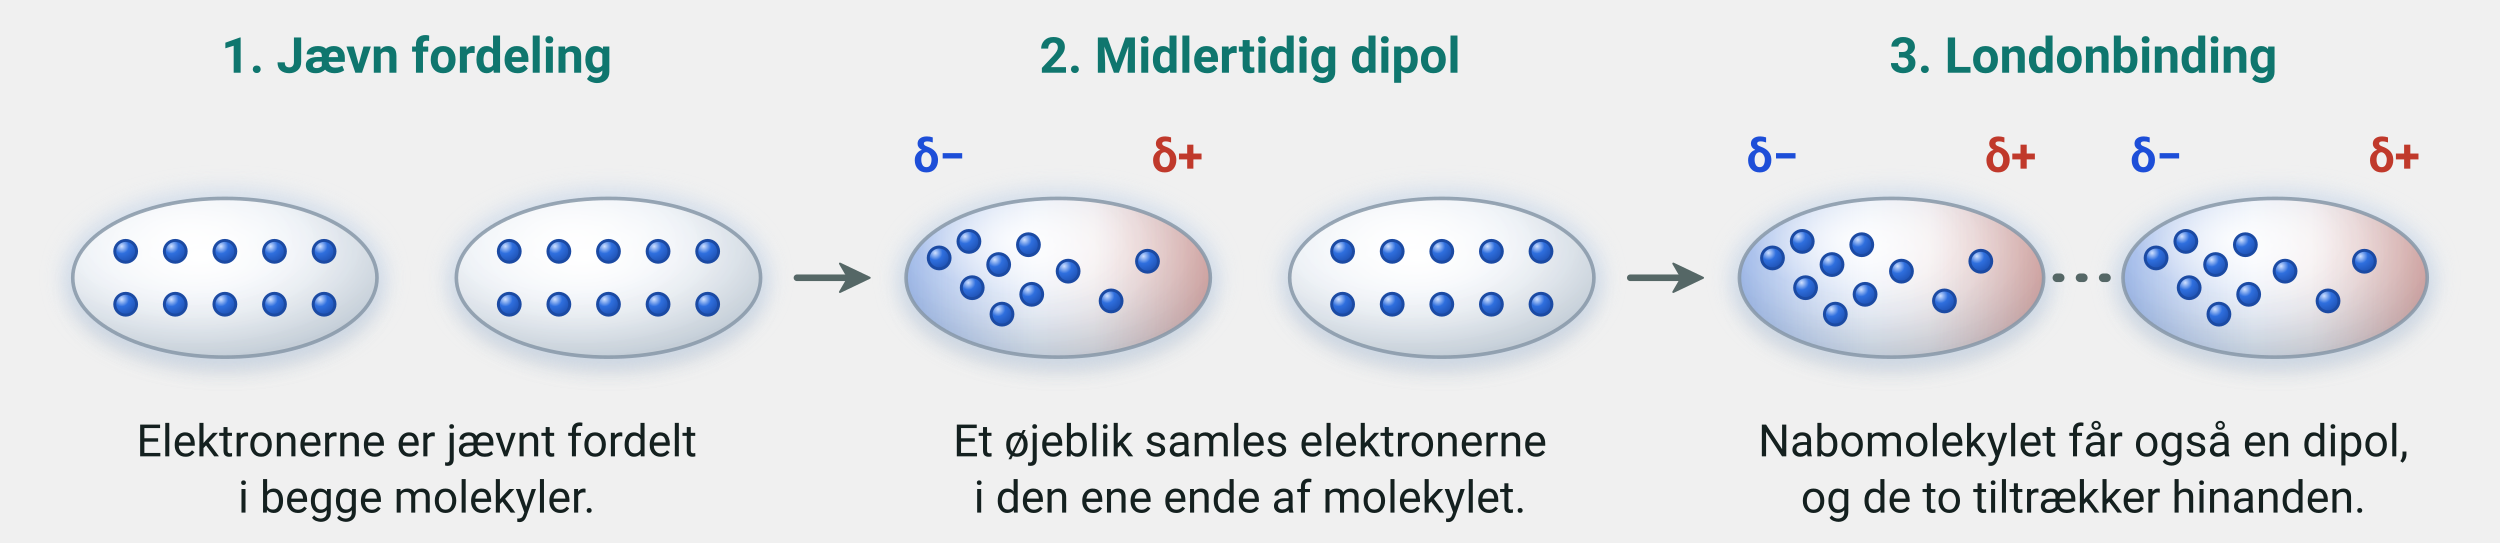
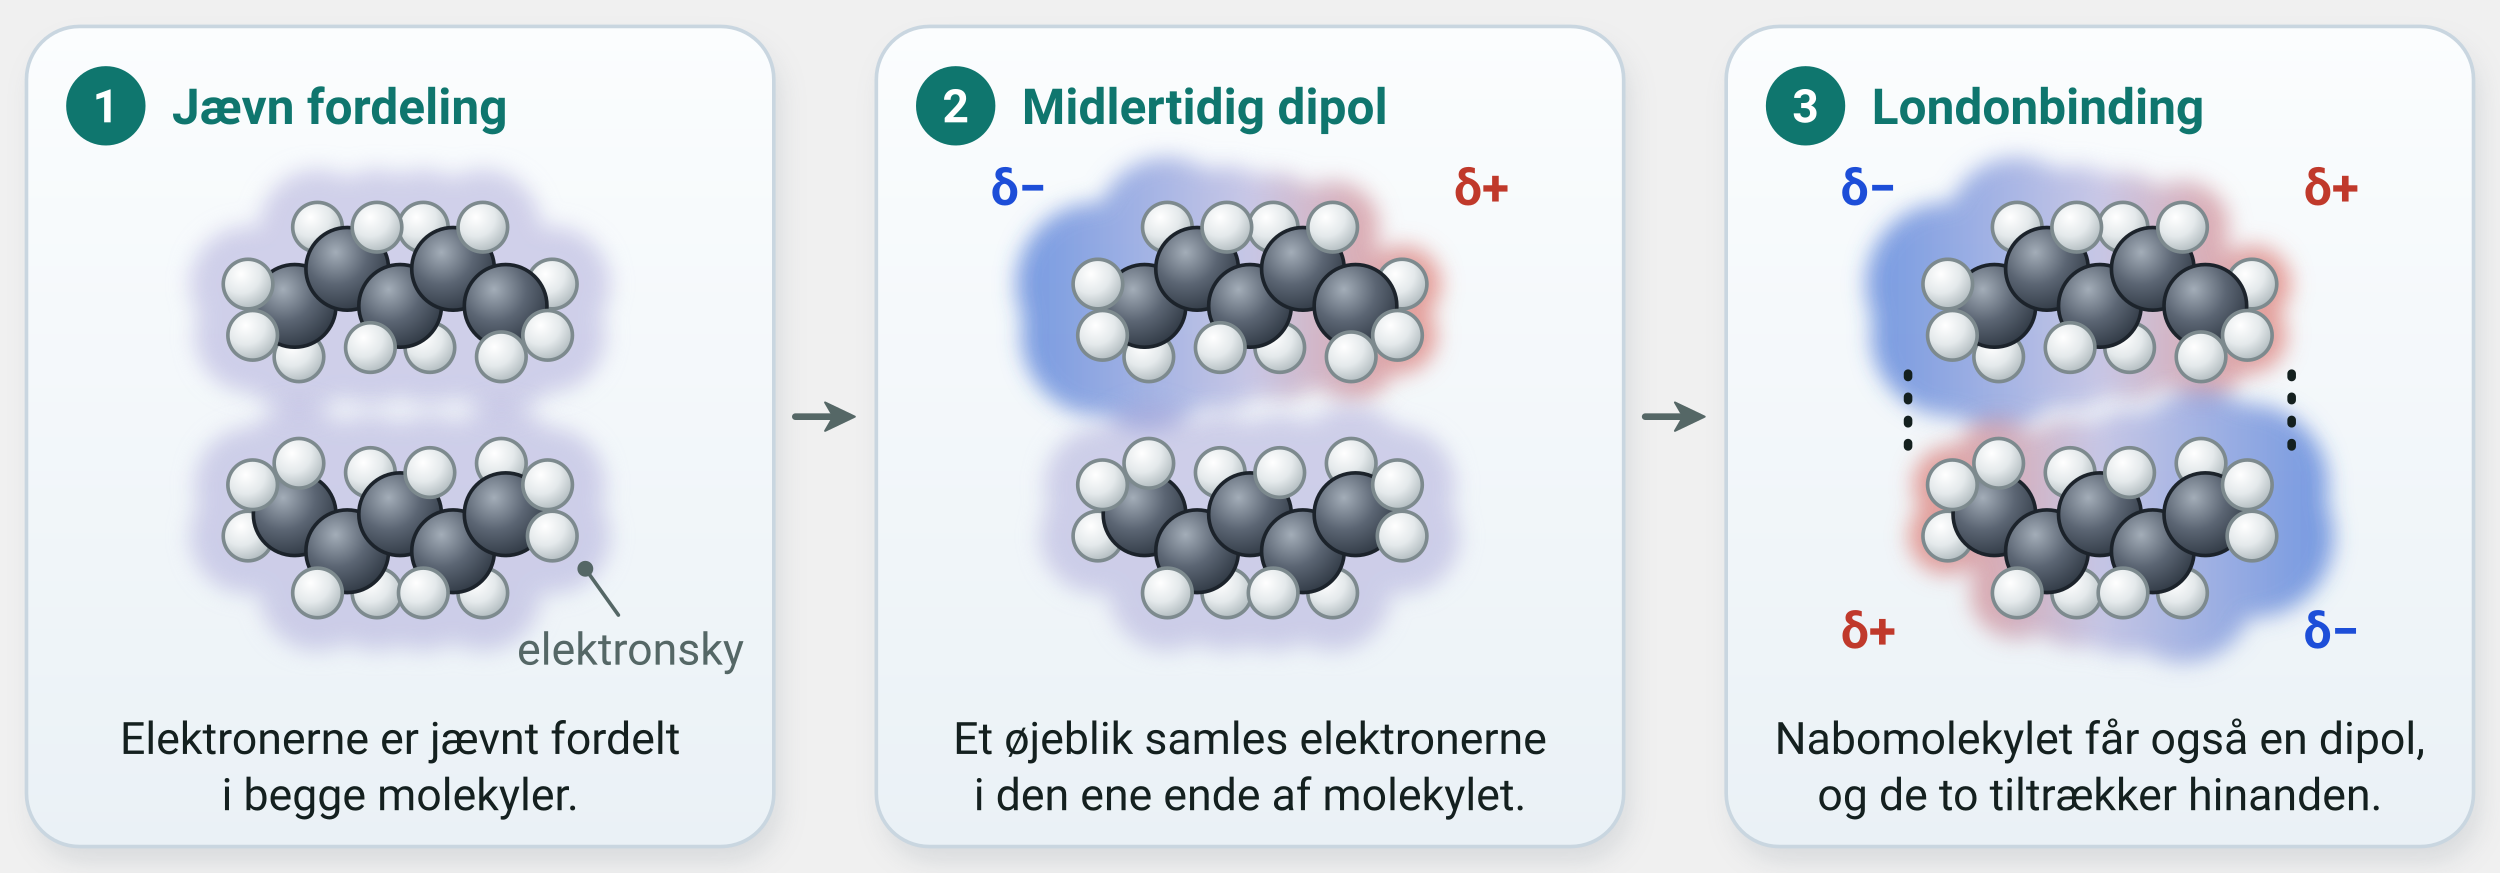
- <svg xmlns="http://www.w3.org/2000/svg" viewBox="0 0 756 164" width="750" height="162.7" font-family="'Segoe UI', Roboto, 'Helvetica Neue', Arial, sans-serif" role="img" aria-label="En londonbinding opstår i tre trin: elektronerne er jævnt fordelt, et molekyle får et øjeblik en midlertidig dipol, og nabomolekylet får også en dipol, så de to molekyler tiltrækker hinanden">
-   <defs>
-     <radialGradient id="kg-e" cx="0.32" cy="0.27" r="0.8">
-       <stop offset="0" stop-color="#cfe0ff" />
-       <stop offset="0.42" stop-color="#2f6fde" />
-       <stop offset="1" stop-color="#1d4fb0" />
+ <svg xmlns="http://www.w3.org/2000/svg" viewBox="0 0 756 264" width="750" height="261.9" font-family="'Segoe UI', Roboto, 'Helvetica Neue', Arial, sans-serif" role="img" aria-label="En londonbinding opstår i tre trin, vist med to pentanmolekyler. Først er elektronskyen jævnt fordelt i begge molekyler. Så samles elektronerne et øjeblik i den ene ende af det øverste molekyle, som får en midlertidig dipol: blå og negativ i den ene ende, rød og positiv i den anden. Til sidst får nabomolekylet den modsatte dipol, og de to molekyler tiltrækker hinanden">
+   <defs>
+     <radialGradient id="kg-C" cx="0.36" cy="0.3" r="0.78">
+       <stop offset="0" stop-color="#a3adb8" />
+       <stop offset="0.5" stop-color="#5b6573" />
+       <stop offset="1" stop-color="#2c3540" />
    </radialGradient>
-   </defs>
-   <defs>
-     <radialGradient id="pt-sky" cx="0.42" cy="0.36" r="0.7">
+     <radialGradient id="kg-H" cx="0.36" cy="0.3" r="0.78">
      <stop offset="0" stop-color="#ffffff" />
-       <stop offset="0.55" stop-color="#eef2f7" />
-       <stop offset="1" stop-color="#d3dde7" />
+       <stop offset="0.5" stop-color="#e4e9eb" />
+       <stop offset="1" stop-color="#aab5b9" />
    </radialGradient>
-     <linearGradient id="pt-dipol" x1="0" x2="1" y1="0" y2="0">
-       <stop offset="0" stop-color="#3f74d8" stop-opacity="0.5" />
-       <stop offset="0.42" stop-color="#7fa2e6" stop-opacity="0.08" />
-       <stop offset="0.62" stop-color="#e48a78" stop-opacity="0.08" />
-       <stop offset="1" stop-color="#d9533f" stop-opacity="0.42" />
-     </linearGradient>
-     <radialGradient id="pt-skylys" cx="0.38" cy="0.26" r="0.75">
-       <stop offset="0" stop-color="#ffffff" stop-opacity="0.85" />
-       <stop offset="0.45" stop-color="#ffffff" stop-opacity="0.12" />
-       <stop offset="1" stop-color="#4b5a66" stop-opacity="0.14" />
-     </radialGradient>
-     <filter id="pt-sky-blur" x="-30%" y="-50%" width="160%" height="200%">
-       <feGaussianBlur stdDeviation="3" />
+   </defs>
+   <defs>
+     <linearGradient id="b3l-kort" x1="0" x2="0" y1="0" y2="1">
+       <stop offset="0" stop-color="#fbfdfe" />
+       <stop offset="1" stop-color="#eaf1f6" />
+     </linearGradient>
+     <filter id="b3l-blur" x="-20%" y="-20%" width="140%" height="140%">
+       <feGaussianBlur stdDeviation="4" />
    </filter>
-   </defs>
-   <text x="126.0" y="22.0" font-size="15" text-anchor="middle" fill="#0f766e" font-weight="700">
-     <tspan>1. Jævn fordeling</tspan>
-   </text>
-   <ellipse cx="68" cy="88" rx="46" ry="24" fill="#5b6b78" opacity="0.2" filter="url(#pt-sky-blur)" />
-   <ellipse cx="68" cy="84" rx="49" ry="27" fill="#c9d8ea" opacity="0.7" filter="url(#pt-sky-blur)" />
-   <ellipse cx="68" cy="84" rx="46" ry="24" fill="url(#pt-sky)" />
-   <ellipse cx="68" cy="84" rx="46" ry="24" fill="url(#pt-skylys)" stroke="#8798a8" stroke-width="1.1" stroke-opacity="0.85" />
-   <circle cx="38.0" cy="76.0" r="3.3" fill="url(#kg-e) #2f6fde" stroke="#1b4aa3" stroke-width="0.9" />
-   <circle cx="53.0" cy="76.0" r="3.3" fill="url(#kg-e) #2f6fde" stroke="#1b4aa3" stroke-width="0.9" />
-   <circle cx="68.0" cy="76.0" r="3.3" fill="url(#kg-e) #2f6fde" stroke="#1b4aa3" stroke-width="0.9" />
-   <circle cx="83.0" cy="76.0" r="3.3" fill="url(#kg-e) #2f6fde" stroke="#1b4aa3" stroke-width="0.9" />
-   <circle cx="98.0" cy="76.0" r="3.3" fill="url(#kg-e) #2f6fde" stroke="#1b4aa3" stroke-width="0.9" />
-   <circle cx="38.0" cy="92.0" r="3.3" fill="url(#kg-e) #2f6fde" stroke="#1b4aa3" stroke-width="0.9" />
-   <circle cx="53.0" cy="92.0" r="3.3" fill="url(#kg-e) #2f6fde" stroke="#1b4aa3" stroke-width="0.9" />
-   <circle cx="68.0" cy="92.0" r="3.3" fill="url(#kg-e) #2f6fde" stroke="#1b4aa3" stroke-width="0.9" />
-   <circle cx="83.0" cy="92.0" r="3.3" fill="url(#kg-e) #2f6fde" stroke="#1b4aa3" stroke-width="0.9" />
-   <circle cx="98.0" cy="92.0" r="3.3" fill="url(#kg-e) #2f6fde" stroke="#1b4aa3" stroke-width="0.9" />
-   <ellipse cx="184" cy="88" rx="46" ry="24" fill="#5b6b78" opacity="0.2" filter="url(#pt-sky-blur)" />
-   <ellipse cx="184" cy="84" rx="49" ry="27" fill="#c9d8ea" opacity="0.7" filter="url(#pt-sky-blur)" />
-   <ellipse cx="184" cy="84" rx="46" ry="24" fill="url(#pt-sky)" />
-   <ellipse cx="184" cy="84" rx="46" ry="24" fill="url(#pt-skylys)" stroke="#8798a8" stroke-width="1.1" stroke-opacity="0.85" />
-   <circle cx="154.0" cy="76.0" r="3.3" fill="url(#kg-e) #2f6fde" stroke="#1b4aa3" stroke-width="0.9" />
-   <circle cx="169.0" cy="76.0" r="3.3" fill="url(#kg-e) #2f6fde" stroke="#1b4aa3" stroke-width="0.9" />
-   <circle cx="184.0" cy="76.0" r="3.3" fill="url(#kg-e) #2f6fde" stroke="#1b4aa3" stroke-width="0.9" />
-   <circle cx="199.0" cy="76.0" r="3.3" fill="url(#kg-e) #2f6fde" stroke="#1b4aa3" stroke-width="0.9" />
-   <circle cx="214.0" cy="76.0" r="3.3" fill="url(#kg-e) #2f6fde" stroke="#1b4aa3" stroke-width="0.9" />
-   <circle cx="154.0" cy="92.0" r="3.3" fill="url(#kg-e) #2f6fde" stroke="#1b4aa3" stroke-width="0.9" />
-   <circle cx="169.0" cy="92.0" r="3.3" fill="url(#kg-e) #2f6fde" stroke="#1b4aa3" stroke-width="0.9" />
-   <circle cx="184.0" cy="92.0" r="3.3" fill="url(#kg-e) #2f6fde" stroke="#1b4aa3" stroke-width="0.9" />
-   <circle cx="199.0" cy="92.0" r="3.3" fill="url(#kg-e) #2f6fde" stroke="#1b4aa3" stroke-width="0.9" />
-   <circle cx="214.0" cy="92.0" r="3.3" fill="url(#kg-e) #2f6fde" stroke="#1b4aa3" stroke-width="0.9" />
-   <text x="126.0" y="138.0" font-size="13.5" text-anchor="middle" fill="#14201f">
+     <filter id="b3l-sky" x="-30%" y="-60%" width="160%" height="220%">
+       <feGaussianBlur stdDeviation="3.2" />
+     </filter>
+   </defs>
+   <rect x="10" y="13" width="226" height="248" rx="16" fill="#5b6b78" opacity="0.16" filter="url(#b3l-blur)" />
+   <rect x="8.0" y="8.0" width="226.0" height="248.0" rx="16" fill="url(#b3l-kort)" stroke="#c9d6e0" stroke-width="1.1" />
+   <circle cx="32.0" cy="32.0" r="12.0" fill="#0f766e" />
+   <text x="32.0" y="37.0" font-size="14" text-anchor="middle" fill="#ffffff" font-weight="700">
+     <tspan>1</tspan>
+   </text>
+   <text x="52.0" y="37.5" font-size="15" text-anchor="start" fill="#0f766e" font-weight="700">
+     <tspan>Jævn fordeling</tspan>
+   </text>
+   <defs>
+     <linearGradient id="b3l-sky0a" gradientUnits="userSpaceOnUse" x1="59.0" x2="183.0" y1="0" y2="0">
+       <stop offset="0" stop-color="#a9a6d8" />
+       <stop offset="1" stop-color="#a9a6d8" />
+     </linearGradient>
+   </defs>
+   <g fill="url(#b3l-sky0a)" opacity="0.5" filter="url(#b3l-sky)">
+     <circle cx="90.4" cy="107.9" r="17.5" />
+     <circle cx="96.0" cy="68.7" r="17.5" />
+     <circle cx="130.0" cy="105.1" r="17.5" />
+     <circle cx="128.0" cy="68.7" r="17.5" />
+     <circle cx="167.0" cy="85.9" r="17.5" />
+     <circle cx="89.1" cy="92.5" r="22.5" />
+     <circle cx="105.0" cy="81.3" r="22.5" />
+     <circle cx="121.0" cy="92.5" r="22.5" />
+     <circle cx="137.0" cy="81.3" r="22.5" />
+     <circle cx="152.9" cy="92.5" r="22.5" />
+     <circle cx="76.4" cy="101.4" r="17.5" />
+     <circle cx="75.0" cy="85.9" r="17.5" />
+     <circle cx="114.0" cy="68.7" r="17.5" />
+     <circle cx="112.0" cy="105.1" r="17.5" />
+     <circle cx="146.0" cy="68.7" r="17.5" />
+     <circle cx="165.6" cy="101.4" r="17.5" />
+     <circle cx="151.6" cy="107.9" r="17.5" />
+   </g>
+   <defs>
+     <linearGradient id="b3l-sky0b" gradientUnits="userSpaceOnUse" x1="59.0" x2="183.0" y1="0" y2="0">
+       <stop offset="0" stop-color="#a9a6d8" />
+       <stop offset="1" stop-color="#a9a6d8" />
+     </linearGradient>
+   </defs>
+   <g fill="url(#b3l-sky0b)" opacity="0.5" filter="url(#b3l-sky)">
+     <circle cx="75.0" cy="162.1" r="17.5" />
+     <circle cx="114.0" cy="179.3" r="17.5" />
+     <circle cx="112.0" cy="142.9" r="17.5" />
+     <circle cx="146.0" cy="179.3" r="17.5" />
+     <circle cx="151.6" cy="140.1" r="17.5" />
+     <circle cx="89.1" cy="155.5" r="22.5" />
+     <circle cx="105.0" cy="166.7" r="22.5" />
+     <circle cx="121.0" cy="155.5" r="22.5" />
+     <circle cx="137.0" cy="166.7" r="22.5" />
+     <circle cx="152.9" cy="155.5" r="22.5" />
+     <circle cx="76.4" cy="146.6" r="17.5" />
+     <circle cx="90.4" cy="140.1" r="17.5" />
+     <circle cx="96.0" cy="179.3" r="17.5" />
+     <circle cx="130.0" cy="142.9" r="17.5" />
+     <circle cx="128.0" cy="179.3" r="17.5" />
+     <circle cx="165.6" cy="146.6" r="17.5" />
+     <circle cx="167.0" cy="162.1" r="17.5" />
+   </g>
+   <circle cx="90.4" cy="107.9" r="7.5" fill="url(#kg-H) #ffffff" stroke="#7d8a8e" stroke-width="1.1" />
+   <circle cx="96.0" cy="68.7" r="7.5" fill="url(#kg-H) #ffffff" stroke="#7d8a8e" stroke-width="1.1" />
+   <circle cx="130.0" cy="105.1" r="7.5" fill="url(#kg-H) #ffffff" stroke="#7d8a8e" stroke-width="1.1" />
+   <circle cx="128.0" cy="68.7" r="7.5" fill="url(#kg-H) #ffffff" stroke="#7d8a8e" stroke-width="1.1" />
+   <circle cx="167.0" cy="85.9" r="7.5" fill="url(#kg-H) #ffffff" stroke="#7d8a8e" stroke-width="1.1" />
+   <circle cx="89.1" cy="92.5" r="12.5" fill="url(#kg-C) #4b5563" stroke="#1c232b" stroke-width="1.1" />
+   <circle cx="105.0" cy="81.3" r="12.5" fill="url(#kg-C) #4b5563" stroke="#1c232b" stroke-width="1.1" />
+   <circle cx="121.0" cy="92.5" r="12.5" fill="url(#kg-C) #4b5563" stroke="#1c232b" stroke-width="1.1" />
+   <circle cx="137.0" cy="81.3" r="12.5" fill="url(#kg-C) #4b5563" stroke="#1c232b" stroke-width="1.1" />
+   <circle cx="152.9" cy="92.5" r="12.5" fill="url(#kg-C) #4b5563" stroke="#1c232b" stroke-width="1.1" />
+   <circle cx="76.4" cy="101.4" r="7.5" fill="url(#kg-H) #ffffff" stroke="#7d8a8e" stroke-width="1.1" />
+   <circle cx="75.0" cy="85.9" r="7.5" fill="url(#kg-H) #ffffff" stroke="#7d8a8e" stroke-width="1.1" />
+   <circle cx="114.0" cy="68.7" r="7.5" fill="url(#kg-H) #ffffff" stroke="#7d8a8e" stroke-width="1.1" />
+   <circle cx="112.0" cy="105.1" r="7.5" fill="url(#kg-H) #ffffff" stroke="#7d8a8e" stroke-width="1.1" />
+   <circle cx="146.0" cy="68.7" r="7.5" fill="url(#kg-H) #ffffff" stroke="#7d8a8e" stroke-width="1.1" />
+   <circle cx="165.6" cy="101.4" r="7.5" fill="url(#kg-H) #ffffff" stroke="#7d8a8e" stroke-width="1.1" />
+   <circle cx="151.6" cy="107.9" r="7.5" fill="url(#kg-H) #ffffff" stroke="#7d8a8e" stroke-width="1.1" />
+   <circle cx="75.0" cy="162.1" r="7.5" fill="url(#kg-H) #ffffff" stroke="#7d8a8e" stroke-width="1.1" />
+   <circle cx="114.0" cy="179.3" r="7.5" fill="url(#kg-H) #ffffff" stroke="#7d8a8e" stroke-width="1.1" />
+   <circle cx="112.0" cy="142.9" r="7.5" fill="url(#kg-H) #ffffff" stroke="#7d8a8e" stroke-width="1.1" />
+   <circle cx="146.0" cy="179.3" r="7.5" fill="url(#kg-H) #ffffff" stroke="#7d8a8e" stroke-width="1.1" />
+   <circle cx="151.6" cy="140.1" r="7.5" fill="url(#kg-H) #ffffff" stroke="#7d8a8e" stroke-width="1.1" />
+   <circle cx="89.1" cy="155.5" r="12.5" fill="url(#kg-C) #4b5563" stroke="#1c232b" stroke-width="1.1" />
+   <circle cx="105.0" cy="166.7" r="12.5" fill="url(#kg-C) #4b5563" stroke="#1c232b" stroke-width="1.1" />
+   <circle cx="121.0" cy="155.5" r="12.5" fill="url(#kg-C) #4b5563" stroke="#1c232b" stroke-width="1.1" />
+   <circle cx="137.0" cy="166.7" r="12.5" fill="url(#kg-C) #4b5563" stroke="#1c232b" stroke-width="1.1" />
+   <circle cx="152.9" cy="155.5" r="12.5" fill="url(#kg-C) #4b5563" stroke="#1c232b" stroke-width="1.1" />
+   <circle cx="76.4" cy="146.6" r="7.5" fill="url(#kg-H) #ffffff" stroke="#7d8a8e" stroke-width="1.1" />
+   <circle cx="90.4" cy="140.1" r="7.5" fill="url(#kg-H) #ffffff" stroke="#7d8a8e" stroke-width="1.1" />
+   <circle cx="96.0" cy="179.3" r="7.5" fill="url(#kg-H) #ffffff" stroke="#7d8a8e" stroke-width="1.1" />
+   <circle cx="130.0" cy="142.9" r="7.5" fill="url(#kg-H) #ffffff" stroke="#7d8a8e" stroke-width="1.1" />
+   <circle cx="128.0" cy="179.3" r="7.5" fill="url(#kg-H) #ffffff" stroke="#7d8a8e" stroke-width="1.1" />
+   <circle cx="165.6" cy="146.6" r="7.5" fill="url(#kg-H) #ffffff" stroke="#7d8a8e" stroke-width="1.1" />
+   <circle cx="167.0" cy="162.1" r="7.5" fill="url(#kg-H) #ffffff" stroke="#7d8a8e" stroke-width="1.1" />
+   <line x1="177.0" y1="172.0" x2="187.0" y2="186.0" stroke="#556766" stroke-width="1.1" stroke-linecap="round" />
+   <circle cx="177.0" cy="172.0" r="2.4" fill="#556766" />
+   <text x="225.0" y="201.0" font-size="13.5" text-anchor="end" fill="#556766">
+     <tspan>elektronsky</tspan>
+   </text>
+   <text x="121.0" y="228.0" font-size="13.5" text-anchor="middle" fill="#14201f">
    <tspan>Elektronerne er jævnt fordelt</tspan>
  </text>
-   <text x="126.0" y="155.0" font-size="13.5" text-anchor="middle" fill="#14201f">
+   <text x="121.0" y="245.0" font-size="13.5" text-anchor="middle" fill="#14201f">
    <tspan>i begge molekyler.</tspan>
  </text>
-   <text x="378.0" y="22.0" font-size="15" text-anchor="middle" fill="#0f766e" font-weight="700">
-     <tspan>2. Midlertidig dipol</tspan>
-   </text>
-   <ellipse cx="320" cy="88" rx="46" ry="24" fill="#5b6b78" opacity="0.2" filter="url(#pt-sky-blur)" />
-   <ellipse cx="320" cy="84" rx="49" ry="27" fill="#c9d8ea" opacity="0.7" filter="url(#pt-sky-blur)" />
-   <ellipse cx="320" cy="84" rx="46" ry="24" fill="url(#pt-sky)" />
-   <ellipse cx="320" cy="84" rx="46" ry="24" fill="url(#pt-dipol)" />
-   <ellipse cx="320" cy="84" rx="46" ry="24" fill="url(#pt-skylys)" stroke="#8798a8" stroke-width="1.1" stroke-opacity="0.85" />
-   <text x="284.0" y="52.0" font-size="14" text-anchor="middle" fill="#1d4ed8" font-weight="700">
+   <rect x="267" y="13" width="226" height="248" rx="16" fill="#5b6b78" opacity="0.16" filter="url(#b3l-blur)" />
+   <rect x="265.0" y="8.0" width="226.0" height="248.0" rx="16" fill="url(#b3l-kort)" stroke="#c9d6e0" stroke-width="1.1" />
+   <circle cx="289.0" cy="32.0" r="12.0" fill="#0f766e" />
+   <text x="289.0" y="37.0" font-size="14" text-anchor="middle" fill="#ffffff" font-weight="700">
+     <tspan>2</tspan>
+   </text>
+   <text x="309.0" y="37.5" font-size="15" text-anchor="start" fill="#0f766e" font-weight="700">
+     <tspan>Midlertidig dipol</tspan>
+   </text>
+   <defs>
+     <linearGradient id="b3l-sky1a" gradientUnits="userSpaceOnUse" x1="316.0" x2="440.0" y1="0" y2="0">
+       <stop offset="0" stop-color="#2f62d0" />
+       <stop offset="0.5" stop-color="#a9a6d8" />
+       <stop offset="1" stop-color="#e0533f" />
+     </linearGradient>
+   </defs>
+   <g fill="url(#b3l-sky1a)" opacity="0.6" filter="url(#b3l-sky)">
+     <circle cx="347.4" cy="107.9" r="22.1" />
+     <circle cx="353.0" cy="68.7" r="21.2" />
+     <circle cx="387.0" cy="105.1" r="16.1" />
+     <circle cx="385.0" cy="68.7" r="16.4" />
+     <circle cx="424.0" cy="85.9" r="11.7" />
+     <circle cx="346.1" cy="92.5" r="27.4" />
+     <circle cx="362.0" cy="81.3" r="24.8" />
+     <circle cx="378.0" cy="92.5" r="22.4" />
+     <circle cx="394.0" cy="81.3" r="20.2" />
+     <circle cx="409.9" cy="92.5" r="18.2" />
+     <circle cx="333.4" cy="101.4" r="24.5" />
+     <circle cx="332.0" cy="85.9" r="24.7" />
+     <circle cx="371.0" cy="68.7" r="18.4" />
+     <circle cx="369.0" cy="105.1" r="18.7" />
+     <circle cx="403.0" cy="68.7" r="14.0" />
+     <circle cx="422.6" cy="101.4" r="11.8" />
+     <circle cx="408.6" cy="107.9" r="13.4" />
+   </g>
+   <defs>
+     <linearGradient id="b3l-sky1b" gradientUnits="userSpaceOnUse" x1="316.0" x2="440.0" y1="0" y2="0">
+       <stop offset="0" stop-color="#a9a6d8" />
+       <stop offset="1" stop-color="#a9a6d8" />
+     </linearGradient>
+   </defs>
+   <g fill="url(#b3l-sky1b)" opacity="0.5" filter="url(#b3l-sky)">
+     <circle cx="332.0" cy="162.1" r="17.5" />
+     <circle cx="371.0" cy="179.3" r="17.5" />
+     <circle cx="369.0" cy="142.9" r="17.5" />
+     <circle cx="403.0" cy="179.3" r="17.5" />
+     <circle cx="408.6" cy="140.1" r="17.5" />
+     <circle cx="346.1" cy="155.5" r="22.5" />
+     <circle cx="362.0" cy="166.7" r="22.5" />
+     <circle cx="378.0" cy="155.5" r="22.5" />
+     <circle cx="394.0" cy="166.7" r="22.5" />
+     <circle cx="409.9" cy="155.5" r="22.5" />
+     <circle cx="333.4" cy="146.6" r="17.5" />
+     <circle cx="347.4" cy="140.1" r="17.5" />
+     <circle cx="353.0" cy="179.3" r="17.5" />
+     <circle cx="387.0" cy="142.9" r="17.5" />
+     <circle cx="385.0" cy="179.3" r="17.5" />
+     <circle cx="422.6" cy="146.6" r="17.5" />
+     <circle cx="424.0" cy="162.1" r="17.5" />
+   </g>
+   <circle cx="347.4" cy="107.9" r="7.5" fill="url(#kg-H) #ffffff" stroke="#7d8a8e" stroke-width="1.1" />
+   <circle cx="353.0" cy="68.7" r="7.5" fill="url(#kg-H) #ffffff" stroke="#7d8a8e" stroke-width="1.1" />
+   <circle cx="387.0" cy="105.1" r="7.5" fill="url(#kg-H) #ffffff" stroke="#7d8a8e" stroke-width="1.1" />
+   <circle cx="385.0" cy="68.7" r="7.5" fill="url(#kg-H) #ffffff" stroke="#7d8a8e" stroke-width="1.1" />
+   <circle cx="424.0" cy="85.9" r="7.5" fill="url(#kg-H) #ffffff" stroke="#7d8a8e" stroke-width="1.1" />
+   <circle cx="346.1" cy="92.5" r="12.5" fill="url(#kg-C) #4b5563" stroke="#1c232b" stroke-width="1.1" />
+   <circle cx="362.0" cy="81.3" r="12.5" fill="url(#kg-C) #4b5563" stroke="#1c232b" stroke-width="1.1" />
+   <circle cx="378.0" cy="92.5" r="12.5" fill="url(#kg-C) #4b5563" stroke="#1c232b" stroke-width="1.1" />
+   <circle cx="394.0" cy="81.3" r="12.5" fill="url(#kg-C) #4b5563" stroke="#1c232b" stroke-width="1.1" />
+   <circle cx="409.9" cy="92.5" r="12.5" fill="url(#kg-C) #4b5563" stroke="#1c232b" stroke-width="1.1" />
+   <circle cx="333.4" cy="101.4" r="7.5" fill="url(#kg-H) #ffffff" stroke="#7d8a8e" stroke-width="1.1" />
+   <circle cx="332.0" cy="85.9" r="7.5" fill="url(#kg-H) #ffffff" stroke="#7d8a8e" stroke-width="1.1" />
+   <circle cx="371.0" cy="68.7" r="7.5" fill="url(#kg-H) #ffffff" stroke="#7d8a8e" stroke-width="1.1" />
+   <circle cx="369.0" cy="105.1" r="7.5" fill="url(#kg-H) #ffffff" stroke="#7d8a8e" stroke-width="1.1" />
+   <circle cx="403.0" cy="68.7" r="7.5" fill="url(#kg-H) #ffffff" stroke="#7d8a8e" stroke-width="1.1" />
+   <circle cx="422.6" cy="101.4" r="7.5" fill="url(#kg-H) #ffffff" stroke="#7d8a8e" stroke-width="1.1" />
+   <circle cx="408.6" cy="107.9" r="7.5" fill="url(#kg-H) #ffffff" stroke="#7d8a8e" stroke-width="1.1" />
+   <circle cx="332.0" cy="162.1" r="7.5" fill="url(#kg-H) #ffffff" stroke="#7d8a8e" stroke-width="1.1" />
+   <circle cx="371.0" cy="179.3" r="7.5" fill="url(#kg-H) #ffffff" stroke="#7d8a8e" stroke-width="1.1" />
+   <circle cx="369.0" cy="142.9" r="7.5" fill="url(#kg-H) #ffffff" stroke="#7d8a8e" stroke-width="1.1" />
+   <circle cx="403.0" cy="179.3" r="7.5" fill="url(#kg-H) #ffffff" stroke="#7d8a8e" stroke-width="1.1" />
+   <circle cx="408.6" cy="140.1" r="7.5" fill="url(#kg-H) #ffffff" stroke="#7d8a8e" stroke-width="1.1" />
+   <circle cx="346.1" cy="155.5" r="12.5" fill="url(#kg-C) #4b5563" stroke="#1c232b" stroke-width="1.1" />
+   <circle cx="362.0" cy="166.7" r="12.5" fill="url(#kg-C) #4b5563" stroke="#1c232b" stroke-width="1.1" />
+   <circle cx="378.0" cy="155.5" r="12.5" fill="url(#kg-C) #4b5563" stroke="#1c232b" stroke-width="1.1" />
+   <circle cx="394.0" cy="166.7" r="12.5" fill="url(#kg-C) #4b5563" stroke="#1c232b" stroke-width="1.1" />
+   <circle cx="409.9" cy="155.5" r="12.5" fill="url(#kg-C) #4b5563" stroke="#1c232b" stroke-width="1.1" />
+   <circle cx="333.4" cy="146.6" r="7.5" fill="url(#kg-H) #ffffff" stroke="#7d8a8e" stroke-width="1.1" />
+   <circle cx="347.4" cy="140.1" r="7.5" fill="url(#kg-H) #ffffff" stroke="#7d8a8e" stroke-width="1.1" />
+   <circle cx="353.0" cy="179.3" r="7.5" fill="url(#kg-H) #ffffff" stroke="#7d8a8e" stroke-width="1.1" />
+   <circle cx="387.0" cy="142.9" r="7.5" fill="url(#kg-H) #ffffff" stroke="#7d8a8e" stroke-width="1.1" />
+   <circle cx="385.0" cy="179.3" r="7.5" fill="url(#kg-H) #ffffff" stroke="#7d8a8e" stroke-width="1.1" />
+   <circle cx="422.6" cy="146.6" r="7.5" fill="url(#kg-H) #ffffff" stroke="#7d8a8e" stroke-width="1.1" />
+   <circle cx="424.0" cy="162.1" r="7.5" fill="url(#kg-H) #ffffff" stroke="#7d8a8e" stroke-width="1.1" />
+   <text x="308.0" y="62.0" font-size="15" text-anchor="middle" fill="#1d4ed8" font-weight="700">
    <tspan>δ−</tspan>
  </text>
-   <text x="356.0" y="52.0" font-size="14" text-anchor="middle" fill="#c0392b" font-weight="700">
+   <text x="448.0" y="62.0" font-size="15" text-anchor="middle" fill="#c0392b" font-weight="700">
    <tspan>δ+</tspan>
  </text>
-   <circle cx="284.0" cy="78.0" r="3.3" fill="url(#kg-e) #2f6fde" stroke="#1b4aa3" stroke-width="0.9" />
-   <circle cx="293.0" cy="73.0" r="3.3" fill="url(#kg-e) #2f6fde" stroke="#1b4aa3" stroke-width="0.9" />
-   <circle cx="294.0" cy="87.0" r="3.3" fill="url(#kg-e) #2f6fde" stroke="#1b4aa3" stroke-width="0.9" />
-   <circle cx="302.0" cy="80.0" r="3.3" fill="url(#kg-e) #2f6fde" stroke="#1b4aa3" stroke-width="0.9" />
-   <circle cx="303.0" cy="95.0" r="3.3" fill="url(#kg-e) #2f6fde" stroke="#1b4aa3" stroke-width="0.9" />
-   <circle cx="311.0" cy="74.0" r="3.3" fill="url(#kg-e) #2f6fde" stroke="#1b4aa3" stroke-width="0.9" />
-   <circle cx="312.0" cy="89.0" r="3.3" fill="url(#kg-e) #2f6fde" stroke="#1b4aa3" stroke-width="0.9" />
-   <circle cx="323.0" cy="82.0" r="3.3" fill="url(#kg-e) #2f6fde" stroke="#1b4aa3" stroke-width="0.9" />
-   <circle cx="336.0" cy="91.0" r="3.3" fill="url(#kg-e) #2f6fde" stroke="#1b4aa3" stroke-width="0.9" />
-   <circle cx="347.0" cy="79.0" r="3.3" fill="url(#kg-e) #2f6fde" stroke="#1b4aa3" stroke-width="0.9" />
-   <ellipse cx="436" cy="88" rx="46" ry="24" fill="#5b6b78" opacity="0.2" filter="url(#pt-sky-blur)" />
-   <ellipse cx="436" cy="84" rx="49" ry="27" fill="#c9d8ea" opacity="0.7" filter="url(#pt-sky-blur)" />
-   <ellipse cx="436" cy="84" rx="46" ry="24" fill="url(#pt-sky)" />
-   <ellipse cx="436" cy="84" rx="46" ry="24" fill="url(#pt-skylys)" stroke="#8798a8" stroke-width="1.1" stroke-opacity="0.85" />
-   <circle cx="406.0" cy="76.0" r="3.3" fill="url(#kg-e) #2f6fde" stroke="#1b4aa3" stroke-width="0.9" />
-   <circle cx="421.0" cy="76.0" r="3.3" fill="url(#kg-e) #2f6fde" stroke="#1b4aa3" stroke-width="0.9" />
-   <circle cx="436.0" cy="76.0" r="3.3" fill="url(#kg-e) #2f6fde" stroke="#1b4aa3" stroke-width="0.9" />
-   <circle cx="451.0" cy="76.0" r="3.3" fill="url(#kg-e) #2f6fde" stroke="#1b4aa3" stroke-width="0.9" />
-   <circle cx="466.0" cy="76.0" r="3.3" fill="url(#kg-e) #2f6fde" stroke="#1b4aa3" stroke-width="0.9" />
-   <circle cx="406.0" cy="92.0" r="3.3" fill="url(#kg-e) #2f6fde" stroke="#1b4aa3" stroke-width="0.9" />
-   <circle cx="421.0" cy="92.0" r="3.3" fill="url(#kg-e) #2f6fde" stroke="#1b4aa3" stroke-width="0.9" />
-   <circle cx="436.0" cy="92.0" r="3.3" fill="url(#kg-e) #2f6fde" stroke="#1b4aa3" stroke-width="0.9" />
-   <circle cx="451.0" cy="92.0" r="3.3" fill="url(#kg-e) #2f6fde" stroke="#1b4aa3" stroke-width="0.9" />
-   <circle cx="466.0" cy="92.0" r="3.3" fill="url(#kg-e) #2f6fde" stroke="#1b4aa3" stroke-width="0.9" />
-   <text x="378.0" y="138.0" font-size="13.5" text-anchor="middle" fill="#14201f">
+   <text x="378.0" y="228.0" font-size="13.5" text-anchor="middle" fill="#14201f">
    <tspan>Et øjeblik samles elektronerne</tspan>
  </text>
-   <text x="378.0" y="155.0" font-size="13.5" text-anchor="middle" fill="#14201f">
+   <text x="378.0" y="245.0" font-size="13.5" text-anchor="middle" fill="#14201f">
    <tspan>i den ene ende af molekylet.</tspan>
  </text>
-   <text x="630.0" y="22.0" font-size="15" text-anchor="middle" fill="#0f766e" font-weight="700">
-     <tspan>3. Londonbinding</tspan>
-   </text>
-   <ellipse cx="572" cy="88" rx="46" ry="24" fill="#5b6b78" opacity="0.2" filter="url(#pt-sky-blur)" />
-   <ellipse cx="572" cy="84" rx="49" ry="27" fill="#c9d8ea" opacity="0.7" filter="url(#pt-sky-blur)" />
-   <ellipse cx="572" cy="84" rx="46" ry="24" fill="url(#pt-sky)" />
-   <ellipse cx="572" cy="84" rx="46" ry="24" fill="url(#pt-dipol)" />
-   <ellipse cx="572" cy="84" rx="46" ry="24" fill="url(#pt-skylys)" stroke="#8798a8" stroke-width="1.1" stroke-opacity="0.85" />
-   <text x="536.0" y="52.0" font-size="14" text-anchor="middle" fill="#1d4ed8" font-weight="700">
+   <rect x="524" y="13" width="226" height="248" rx="16" fill="#5b6b78" opacity="0.16" filter="url(#b3l-blur)" />
+   <rect x="522.0" y="8.0" width="226.0" height="248.0" rx="16" fill="url(#b3l-kort)" stroke="#c9d6e0" stroke-width="1.1" />
+   <circle cx="546.0" cy="32.0" r="12.0" fill="#0f766e" />
+   <text x="546.0" y="37.0" font-size="14" text-anchor="middle" fill="#ffffff" font-weight="700">
+     <tspan>3</tspan>
+   </text>
+   <text x="566.0" y="37.5" font-size="15" text-anchor="start" fill="#0f766e" font-weight="700">
+     <tspan>Londonbinding</tspan>
+   </text>
+   <defs>
+     <linearGradient id="b3l-sky2a" gradientUnits="userSpaceOnUse" x1="573.0" x2="697.0" y1="0" y2="0">
+       <stop offset="0" stop-color="#2f62d0" />
+       <stop offset="0.5" stop-color="#a9a6d8" />
+       <stop offset="1" stop-color="#e0533f" />
+     </linearGradient>
+   </defs>
+   <g fill="url(#b3l-sky2a)" opacity="0.6" filter="url(#b3l-sky)">
+     <circle cx="604.4" cy="107.9" r="22.1" />
+     <circle cx="610.0" cy="68.7" r="21.2" />
+     <circle cx="644.0" cy="105.1" r="16.1" />
+     <circle cx="642.0" cy="68.7" r="16.4" />
+     <circle cx="681.0" cy="85.9" r="11.7" />
+     <circle cx="603.1" cy="92.5" r="27.4" />
+     <circle cx="619.0" cy="81.3" r="24.8" />
+     <circle cx="635.0" cy="92.5" r="22.4" />
+     <circle cx="651.0" cy="81.3" r="20.2" />
+     <circle cx="666.9" cy="92.5" r="18.2" />
+     <circle cx="590.4" cy="101.4" r="24.5" />
+     <circle cx="589.0" cy="85.9" r="24.7" />
+     <circle cx="628.0" cy="68.7" r="18.4" />
+     <circle cx="626.0" cy="105.1" r="18.7" />
+     <circle cx="660.0" cy="68.7" r="14.0" />
+     <circle cx="679.6" cy="101.4" r="11.8" />
+     <circle cx="665.6" cy="107.9" r="13.4" />
+   </g>
+   <defs>
+     <linearGradient id="b3l-sky2b" gradientUnits="userSpaceOnUse" x1="573.0" x2="697.0" y1="0" y2="0">
+       <stop offset="0" stop-color="#e0533f" />
+       <stop offset="0.5" stop-color="#a9a6d8" />
+       <stop offset="1" stop-color="#2f62d0" />
+     </linearGradient>
+   </defs>
+   <g fill="url(#b3l-sky2b)" opacity="0.6" filter="url(#b3l-sky)">
+     <circle cx="589.0" cy="162.1" r="11.7" />
+     <circle cx="628.0" cy="179.3" r="16.4" />
+     <circle cx="626.0" cy="142.9" r="16.1" />
+     <circle cx="660.0" cy="179.3" r="21.2" />
+     <circle cx="665.6" cy="140.1" r="22.1" />
+     <circle cx="603.1" cy="155.5" r="18.2" />
+     <circle cx="619.0" cy="166.7" r="20.2" />
+     <circle cx="635.0" cy="155.5" r="22.4" />
+     <circle cx="651.0" cy="166.7" r="24.8" />
+     <circle cx="666.9" cy="155.5" r="27.4" />
+     <circle cx="590.4" cy="146.6" r="11.8" />
+     <circle cx="604.4" cy="140.1" r="13.4" />
+     <circle cx="610.0" cy="179.3" r="14.0" />
+     <circle cx="644.0" cy="142.9" r="18.7" />
+     <circle cx="642.0" cy="179.3" r="18.4" />
+     <circle cx="679.6" cy="146.6" r="24.5" />
+     <circle cx="681.0" cy="162.1" r="24.7" />
+   </g>
+   <circle cx="604.4" cy="107.9" r="7.5" fill="url(#kg-H) #ffffff" stroke="#7d8a8e" stroke-width="1.1" />
+   <circle cx="610.0" cy="68.7" r="7.5" fill="url(#kg-H) #ffffff" stroke="#7d8a8e" stroke-width="1.1" />
+   <circle cx="644.0" cy="105.1" r="7.5" fill="url(#kg-H) #ffffff" stroke="#7d8a8e" stroke-width="1.1" />
+   <circle cx="642.0" cy="68.7" r="7.5" fill="url(#kg-H) #ffffff" stroke="#7d8a8e" stroke-width="1.1" />
+   <circle cx="681.0" cy="85.9" r="7.5" fill="url(#kg-H) #ffffff" stroke="#7d8a8e" stroke-width="1.1" />
+   <circle cx="603.1" cy="92.5" r="12.5" fill="url(#kg-C) #4b5563" stroke="#1c232b" stroke-width="1.1" />
+   <circle cx="619.0" cy="81.3" r="12.5" fill="url(#kg-C) #4b5563" stroke="#1c232b" stroke-width="1.1" />
+   <circle cx="635.0" cy="92.5" r="12.5" fill="url(#kg-C) #4b5563" stroke="#1c232b" stroke-width="1.1" />
+   <circle cx="651.0" cy="81.3" r="12.5" fill="url(#kg-C) #4b5563" stroke="#1c232b" stroke-width="1.1" />
+   <circle cx="666.9" cy="92.5" r="12.5" fill="url(#kg-C) #4b5563" stroke="#1c232b" stroke-width="1.1" />
+   <circle cx="590.4" cy="101.4" r="7.5" fill="url(#kg-H) #ffffff" stroke="#7d8a8e" stroke-width="1.1" />
+   <circle cx="589.0" cy="85.9" r="7.5" fill="url(#kg-H) #ffffff" stroke="#7d8a8e" stroke-width="1.1" />
+   <circle cx="628.0" cy="68.7" r="7.5" fill="url(#kg-H) #ffffff" stroke="#7d8a8e" stroke-width="1.1" />
+   <circle cx="626.0" cy="105.1" r="7.5" fill="url(#kg-H) #ffffff" stroke="#7d8a8e" stroke-width="1.1" />
+   <circle cx="660.0" cy="68.7" r="7.5" fill="url(#kg-H) #ffffff" stroke="#7d8a8e" stroke-width="1.1" />
+   <circle cx="679.6" cy="101.4" r="7.5" fill="url(#kg-H) #ffffff" stroke="#7d8a8e" stroke-width="1.1" />
+   <circle cx="665.6" cy="107.9" r="7.5" fill="url(#kg-H) #ffffff" stroke="#7d8a8e" stroke-width="1.1" />
+   <circle cx="589.0" cy="162.1" r="7.5" fill="url(#kg-H) #ffffff" stroke="#7d8a8e" stroke-width="1.1" />
+   <circle cx="628.0" cy="179.3" r="7.5" fill="url(#kg-H) #ffffff" stroke="#7d8a8e" stroke-width="1.1" />
+   <circle cx="626.0" cy="142.9" r="7.5" fill="url(#kg-H) #ffffff" stroke="#7d8a8e" stroke-width="1.1" />
+   <circle cx="660.0" cy="179.3" r="7.5" fill="url(#kg-H) #ffffff" stroke="#7d8a8e" stroke-width="1.1" />
+   <circle cx="665.6" cy="140.1" r="7.5" fill="url(#kg-H) #ffffff" stroke="#7d8a8e" stroke-width="1.1" />
+   <circle cx="603.1" cy="155.5" r="12.5" fill="url(#kg-C) #4b5563" stroke="#1c232b" stroke-width="1.1" />
+   <circle cx="619.0" cy="166.7" r="12.5" fill="url(#kg-C) #4b5563" stroke="#1c232b" stroke-width="1.1" />
+   <circle cx="635.0" cy="155.5" r="12.5" fill="url(#kg-C) #4b5563" stroke="#1c232b" stroke-width="1.1" />
+   <circle cx="651.0" cy="166.7" r="12.5" fill="url(#kg-C) #4b5563" stroke="#1c232b" stroke-width="1.1" />
+   <circle cx="666.9" cy="155.5" r="12.5" fill="url(#kg-C) #4b5563" stroke="#1c232b" stroke-width="1.1" />
+   <circle cx="590.4" cy="146.6" r="7.5" fill="url(#kg-H) #ffffff" stroke="#7d8a8e" stroke-width="1.1" />
+   <circle cx="604.4" cy="140.1" r="7.5" fill="url(#kg-H) #ffffff" stroke="#7d8a8e" stroke-width="1.1" />
+   <circle cx="610.0" cy="179.3" r="7.5" fill="url(#kg-H) #ffffff" stroke="#7d8a8e" stroke-width="1.1" />
+   <circle cx="644.0" cy="142.9" r="7.5" fill="url(#kg-H) #ffffff" stroke="#7d8a8e" stroke-width="1.1" />
+   <circle cx="642.0" cy="179.3" r="7.5" fill="url(#kg-H) #ffffff" stroke="#7d8a8e" stroke-width="1.1" />
+   <circle cx="679.6" cy="146.6" r="7.5" fill="url(#kg-H) #ffffff" stroke="#7d8a8e" stroke-width="1.1" />
+   <circle cx="681.0" cy="162.1" r="7.5" fill="url(#kg-H) #ffffff" stroke="#7d8a8e" stroke-width="1.1" />
+   <text x="565.0" y="62.0" font-size="15" text-anchor="middle" fill="#1d4ed8" font-weight="700">
    <tspan>δ−</tspan>
  </text>
-   <text x="608.0" y="52.0" font-size="14" text-anchor="middle" fill="#c0392b" font-weight="700">
+   <text x="705.0" y="62.0" font-size="15" text-anchor="middle" fill="#c0392b" font-weight="700">
    <tspan>δ+</tspan>
  </text>
-   <circle cx="536.0" cy="78.0" r="3.3" fill="url(#kg-e) #2f6fde" stroke="#1b4aa3" stroke-width="0.9" />
-   <circle cx="545.0" cy="73.0" r="3.3" fill="url(#kg-e) #2f6fde" stroke="#1b4aa3" stroke-width="0.9" />
-   <circle cx="546.0" cy="87.0" r="3.3" fill="url(#kg-e) #2f6fde" stroke="#1b4aa3" stroke-width="0.9" />
-   <circle cx="554.0" cy="80.0" r="3.3" fill="url(#kg-e) #2f6fde" stroke="#1b4aa3" stroke-width="0.9" />
-   <circle cx="555.0" cy="95.0" r="3.3" fill="url(#kg-e) #2f6fde" stroke="#1b4aa3" stroke-width="0.9" />
-   <circle cx="563.0" cy="74.0" r="3.3" fill="url(#kg-e) #2f6fde" stroke="#1b4aa3" stroke-width="0.9" />
-   <circle cx="564.0" cy="89.0" r="3.3" fill="url(#kg-e) #2f6fde" stroke="#1b4aa3" stroke-width="0.9" />
-   <circle cx="575.0" cy="82.0" r="3.3" fill="url(#kg-e) #2f6fde" stroke="#1b4aa3" stroke-width="0.9" />
-   <circle cx="588.0" cy="91.0" r="3.3" fill="url(#kg-e) #2f6fde" stroke="#1b4aa3" stroke-width="0.9" />
-   <circle cx="599.0" cy="79.0" r="3.3" fill="url(#kg-e) #2f6fde" stroke="#1b4aa3" stroke-width="0.9" />
-   <ellipse cx="688" cy="88" rx="46" ry="24" fill="#5b6b78" opacity="0.2" filter="url(#pt-sky-blur)" />
-   <ellipse cx="688" cy="84" rx="49" ry="27" fill="#c9d8ea" opacity="0.7" filter="url(#pt-sky-blur)" />
-   <ellipse cx="688" cy="84" rx="46" ry="24" fill="url(#pt-sky)" />
-   <ellipse cx="688" cy="84" rx="46" ry="24" fill="url(#pt-dipol)" />
-   <ellipse cx="688" cy="84" rx="46" ry="24" fill="url(#pt-skylys)" stroke="#8798a8" stroke-width="1.1" stroke-opacity="0.85" />
-   <text x="652.0" y="52.0" font-size="14" text-anchor="middle" fill="#1d4ed8" font-weight="700">
+   <text x="565.0" y="196.0" font-size="15" text-anchor="middle" fill="#c0392b" font-weight="700">
+     <tspan>δ+</tspan>
+   </text>
+   <text x="705.0" y="196.0" font-size="15" text-anchor="middle" fill="#1d4ed8" font-weight="700">
    <tspan>δ−</tspan>
  </text>
-   <text x="724.0" y="52.0" font-size="14" text-anchor="middle" fill="#c0392b" font-weight="700">
-     <tspan>δ+</tspan>
-   </text>
-   <circle cx="652.0" cy="78.0" r="3.3" fill="url(#kg-e) #2f6fde" stroke="#1b4aa3" stroke-width="0.9" />
-   <circle cx="661.0" cy="73.0" r="3.3" fill="url(#kg-e) #2f6fde" stroke="#1b4aa3" stroke-width="0.9" />
-   <circle cx="662.0" cy="87.0" r="3.3" fill="url(#kg-e) #2f6fde" stroke="#1b4aa3" stroke-width="0.9" />
-   <circle cx="670.0" cy="80.0" r="3.3" fill="url(#kg-e) #2f6fde" stroke="#1b4aa3" stroke-width="0.9" />
-   <circle cx="671.0" cy="95.0" r="3.3" fill="url(#kg-e) #2f6fde" stroke="#1b4aa3" stroke-width="0.9" />
-   <circle cx="679.0" cy="74.0" r="3.3" fill="url(#kg-e) #2f6fde" stroke="#1b4aa3" stroke-width="0.9" />
-   <circle cx="680.0" cy="89.0" r="3.3" fill="url(#kg-e) #2f6fde" stroke="#1b4aa3" stroke-width="0.9" />
-   <circle cx="691.0" cy="82.0" r="3.3" fill="url(#kg-e) #2f6fde" stroke="#1b4aa3" stroke-width="0.9" />
-   <circle cx="704.0" cy="91.0" r="3.3" fill="url(#kg-e) #2f6fde" stroke="#1b4aa3" stroke-width="0.9" />
-   <circle cx="715.0" cy="79.0" r="3.3" fill="url(#kg-e) #2f6fde" stroke="#1b4aa3" stroke-width="0.9" />
-   <line x1="622.0" y1="84.0" x2="638.0" y2="84.0" stroke="#556766" stroke-width="2.6" stroke-linecap="round" stroke-dasharray="1 6" />
-   <text x="630.0" y="138.0" font-size="13.5" text-anchor="middle" fill="#14201f">
+   <line x1="577.0" y1="113.0" x2="577.0" y2="135.0" stroke="#14201f" stroke-width="2.6" stroke-linecap="round" stroke-dasharray="1 6" />
+   <line x1="693.0" y1="113.0" x2="693.0" y2="135.0" stroke="#14201f" stroke-width="2.6" stroke-linecap="round" stroke-dasharray="1 6" />
+   <text x="635.0" y="228.0" font-size="13.5" text-anchor="middle" fill="#14201f">
    <tspan>Nabomolekylet får også en dipol,</tspan>
  </text>
-   <text x="630.0" y="155.0" font-size="13.5" text-anchor="middle" fill="#14201f">
+   <text x="635.0" y="245.0" font-size="13.5" text-anchor="middle" fill="#14201f">
    <tspan>og de to tiltrækker hinanden.</tspan>
  </text>
-   <line x1="241.0" y1="84.0" x2="257.0" y2="84.0" stroke="#556766" stroke-width="2" stroke-linecap="round" />
-   <path d="M 263.0,84.0 L 254.0,88.3 L 256.5,84.0 L 254.0,79.7 Z" fill="#556766" stroke="#556766" stroke-width="0.6" stroke-linejoin="round" />
-   <line x1="493.0" y1="84.0" x2="509.0" y2="84.0" stroke="#556766" stroke-width="2" stroke-linecap="round" />
-   <path d="M 515.0,84.0 L 506.0,88.3 L 508.5,84.0 L 506.0,79.7 Z" fill="#556766" stroke="#556766" stroke-width="0.6" stroke-linejoin="round" />
+   <line x1="240.5" y1="126.0" x2="252.5" y2="126.0" stroke="#556766" stroke-width="2" stroke-linecap="round" />
+   <path d="M 258.5,126.0 L 249.5,130.3 L 252.0,126.0 L 249.5,121.7 Z" fill="#556766" stroke="#556766" stroke-width="0.6" stroke-linejoin="round" />
+   <line x1="497.5" y1="126.0" x2="509.5" y2="126.0" stroke="#556766" stroke-width="2" stroke-linecap="round" />
+   <path d="M 515.5,126.0 L 506.5,130.3 L 509.0,126.0 L 506.5,121.7 Z" fill="#556766" stroke="#556766" stroke-width="0.6" stroke-linejoin="round" />
</svg>
